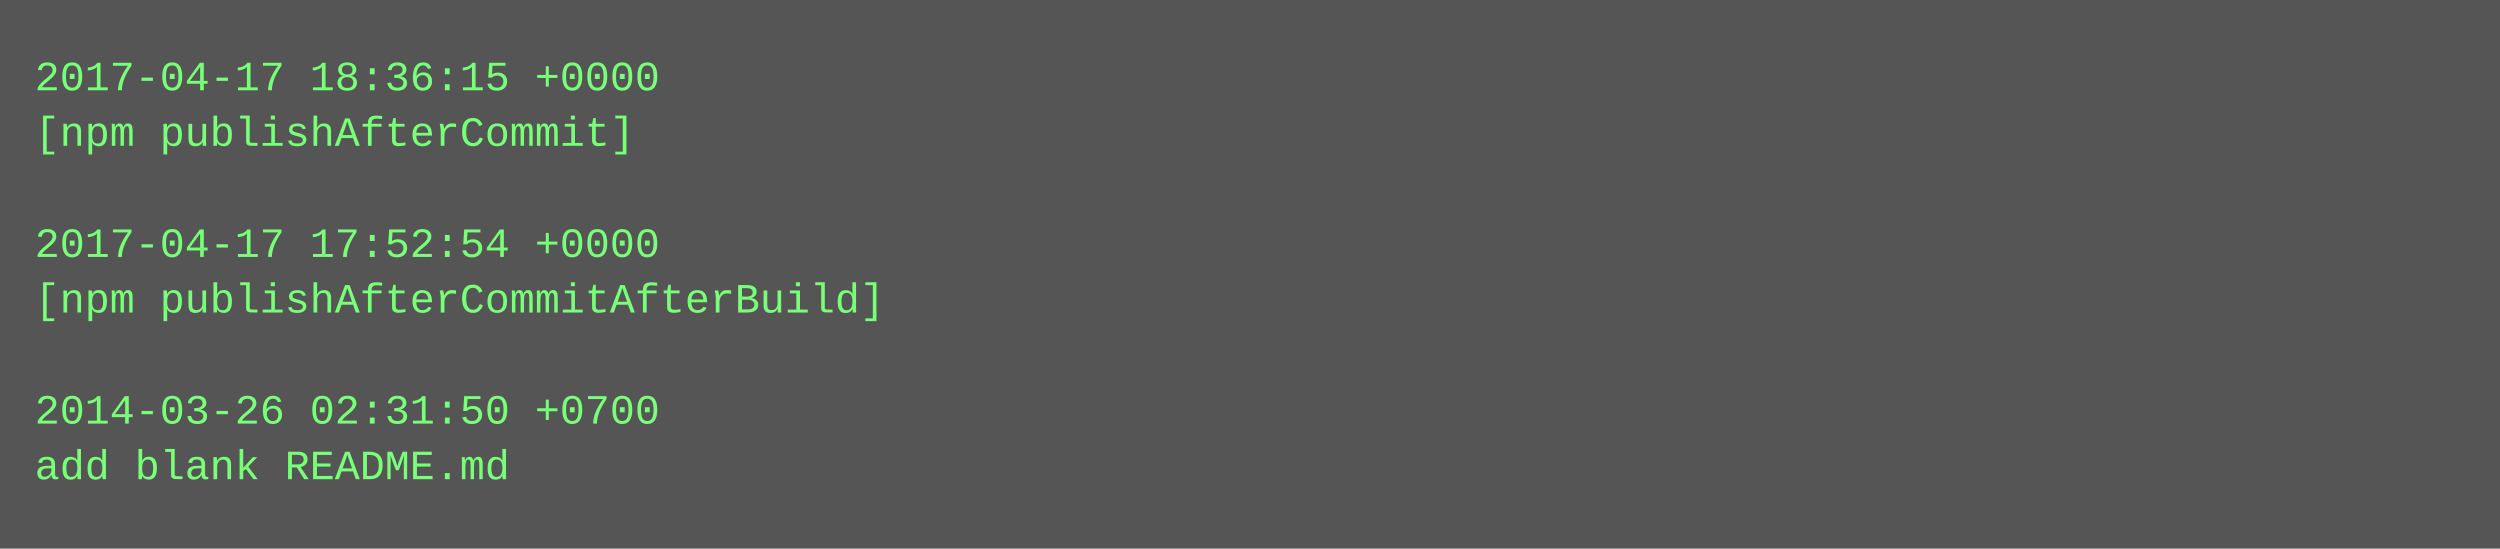
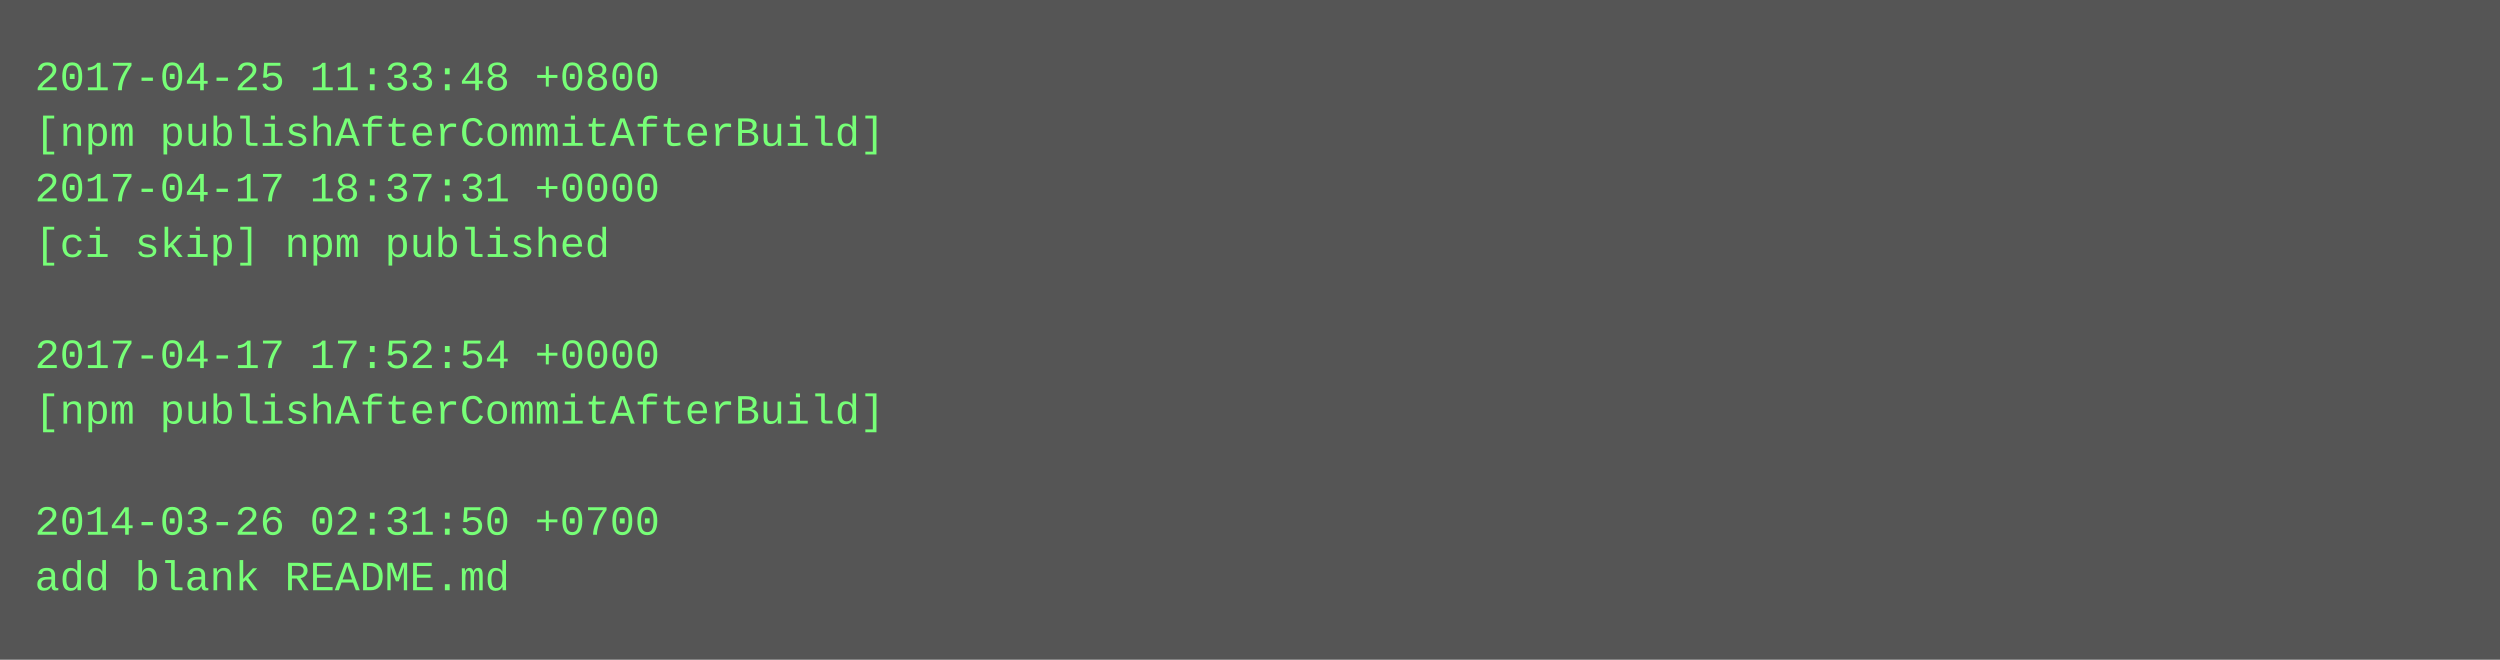
- <svg xmlns="http://www.w3.org/2000/svg" height="158" width="720">
-   <rect height="158" fill="#555" width="720" />
+ <svg xmlns="http://www.w3.org/2000/svg" height="190" width="720">
+   <rect height="190" fill="#555" width="720" />
  <text fill="#7f7" font-family="Courier New" font-size="12" xml:space="preserve">
-     <tspan x="10" y="26">2017-04-17 18:36:15 +0000</tspan>
-     <tspan x="10" y="42">[npm publishAfterCommit]</tspan>
-     <tspan x="10" y="58" />
-     <tspan x="10" y="74">2017-04-17 17:52:54 +0000</tspan>
-     <tspan x="10" y="90">[npm publishAfterCommitAfterBuild]</tspan>
-     <tspan x="10" y="106" />
-     <tspan x="10" y="122">2014-03-26 02:31:50 +0700</tspan>
-     <tspan x="10" y="138">add blank README.md</tspan>
+     <tspan x="10" y="26">2017-04-25 11:33:48 +0800</tspan>
+     <tspan x="10" y="42">[npm publishAfterCommitAfterBuild]</tspan>
+     <tspan x="10" y="58">2017-04-17 18:37:31 +0000</tspan>
+     <tspan x="10" y="74">[ci skip] npm published</tspan>
+     <tspan x="10" y="90" />
+     <tspan x="10" y="106">2017-04-17 17:52:54 +0000</tspan>
+     <tspan x="10" y="122">[npm publishAfterCommitAfterBuild]</tspan>
+     <tspan x="10" y="138" />
+     <tspan x="10" y="154">2014-03-26 02:31:50 +0700</tspan>
+     <tspan x="10" y="170">add blank README.md</tspan>
  </text>
</svg>
